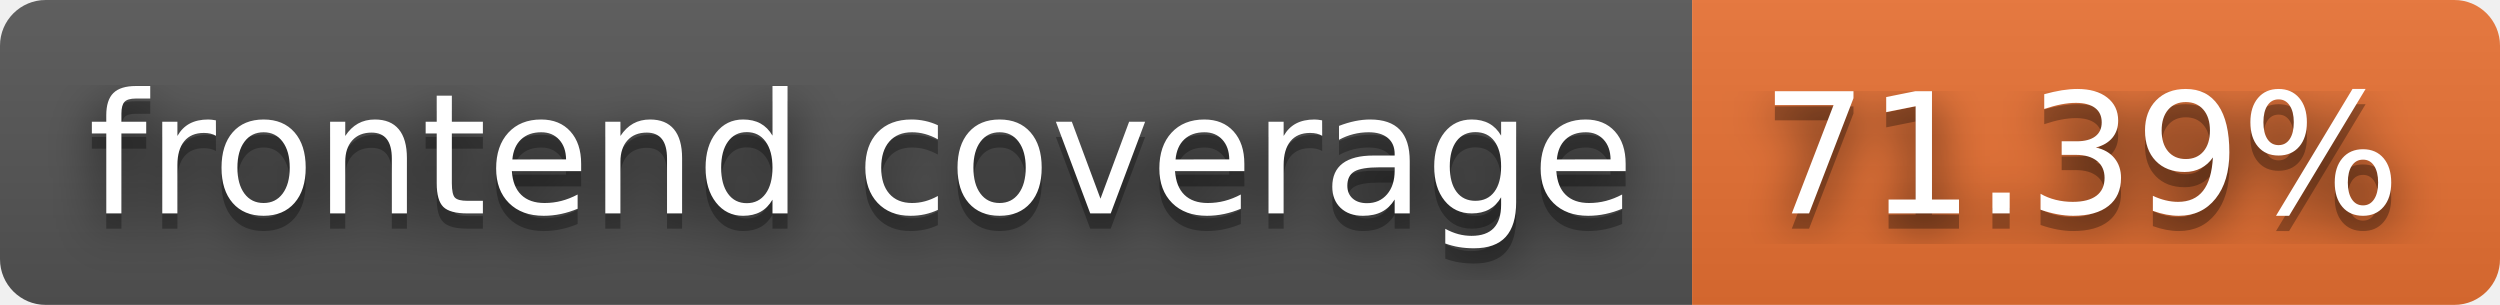
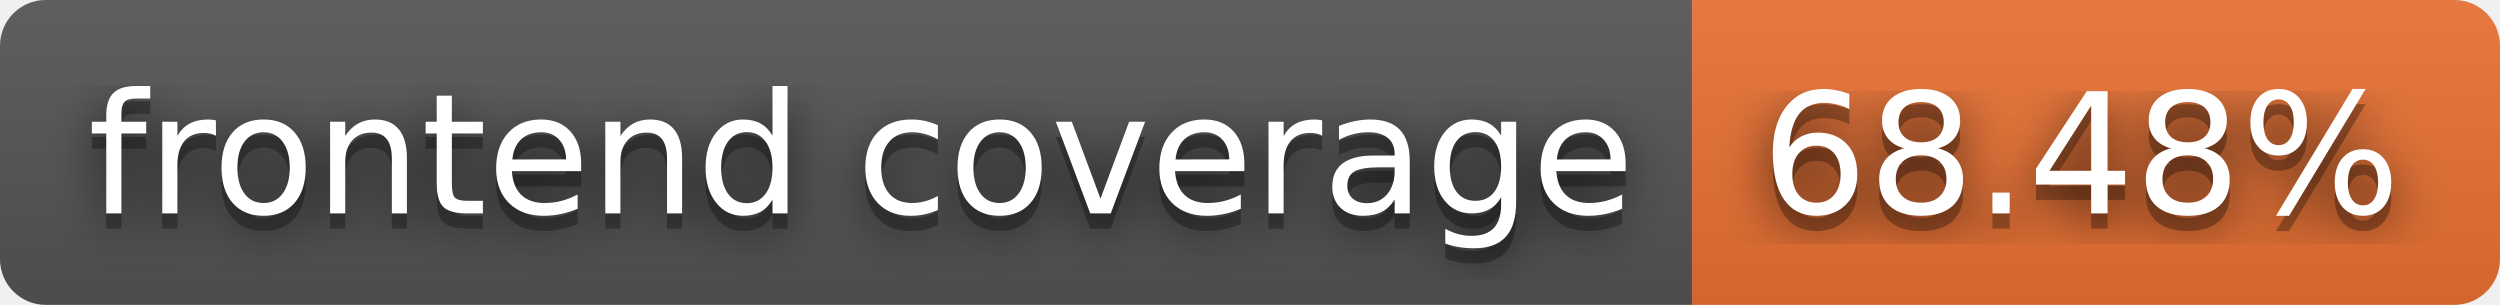
- <svg xmlns="http://www.w3.org/2000/svg" width="164" height="20" role="img" aria-label="frontend coverage: 71.39%">
+ <svg xmlns="http://www.w3.org/2000/svg" width="164" height="20" role="img" aria-label="frontend coverage: 68.48%">
  <filter id="blur">
    <feGaussianBlur stdDeviation="16" />
  </filter>
  <linearGradient id="s" x2="0" y2="100%">
    <stop offset="0" stop-color="#bbb" stop-opacity=".1" />
    <stop offset="1" stop-opacity=".1" />
  </linearGradient>
  <clipPath id="r">
    <rect width="164" height="20" rx="3" />
  </clipPath>
  <g clip-path="url(#r)">
    <rect width="111" height="20" fill="#555" />
    <rect x="111" width="53" height="20" fill="#ea7233" />
    <rect width="164" height="20" fill="url(#s)" />
  </g>
  <g fill="#fff" text-anchor="middle" font-family="Verdana,Geneva,DejaVu Sans,sans-serif" text-rendering="geometricPrecision" font-size="110">
    <g transform="scale(.1)">
      <g aria-hidden="true" fill="#010101">
        <text x="565" y="150" fill-opacity=".8" filter="url(#blur)" textLength="1010">frontend coverage</text>
        <text x="565" y="150" fill-opacity=".3" textLength="1010">frontend coverage</text>
      </g>
      <text x="565" y="140" textLength="1010">frontend coverage</text>
    </g>
    <g transform="scale(.1)">
      <g aria-hidden="true" fill="#010101">
-         <text x="1365" y="150" fill-opacity=".8" filter="url(#blur)" textLength="430">71.39%</text>
-         <text x="1365" y="150" fill-opacity=".3" textLength="430">71.39%</text>
+         <text x="1365" y="150" fill-opacity=".8" filter="url(#blur)" textLength="430">68.48%</text>
+         <text x="1365" y="150" fill-opacity=".3" textLength="430">68.48%</text>
      </g>
-       <text x="1365" y="140" textLength="430">71.39%</text>
+       <text x="1365" y="140" textLength="430">68.48%</text>
    </g>
  </g>
</svg>
